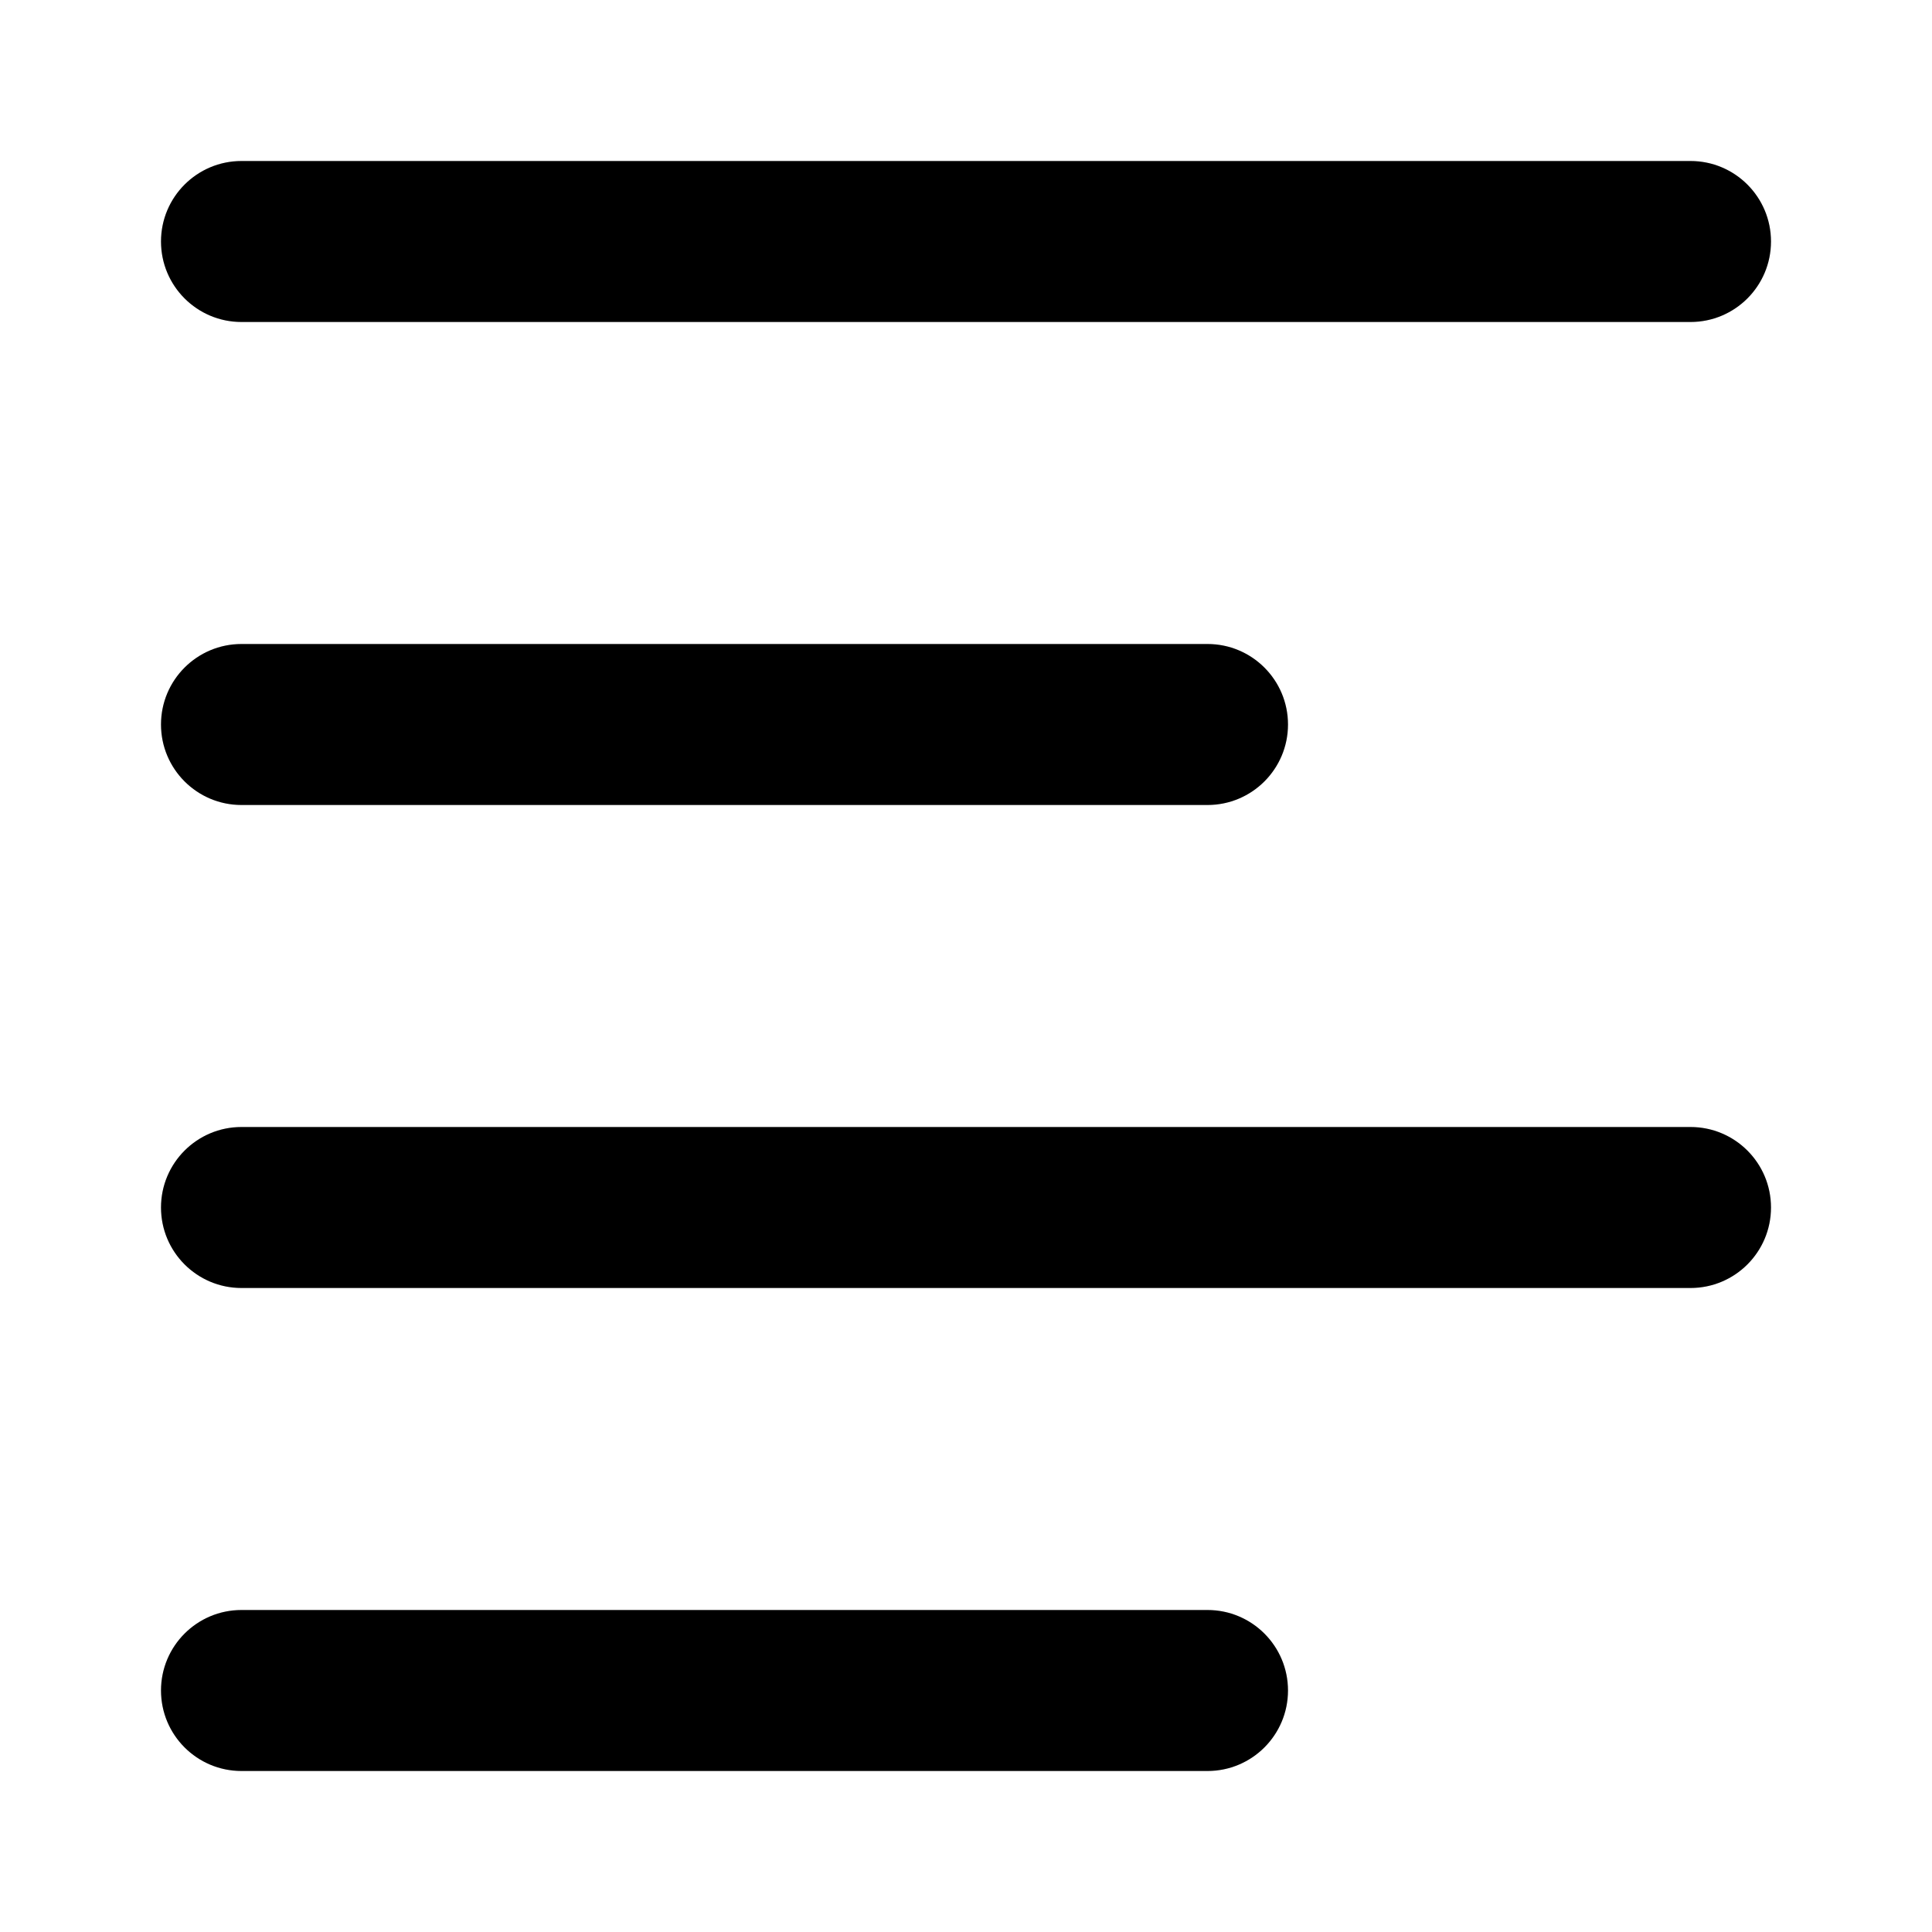
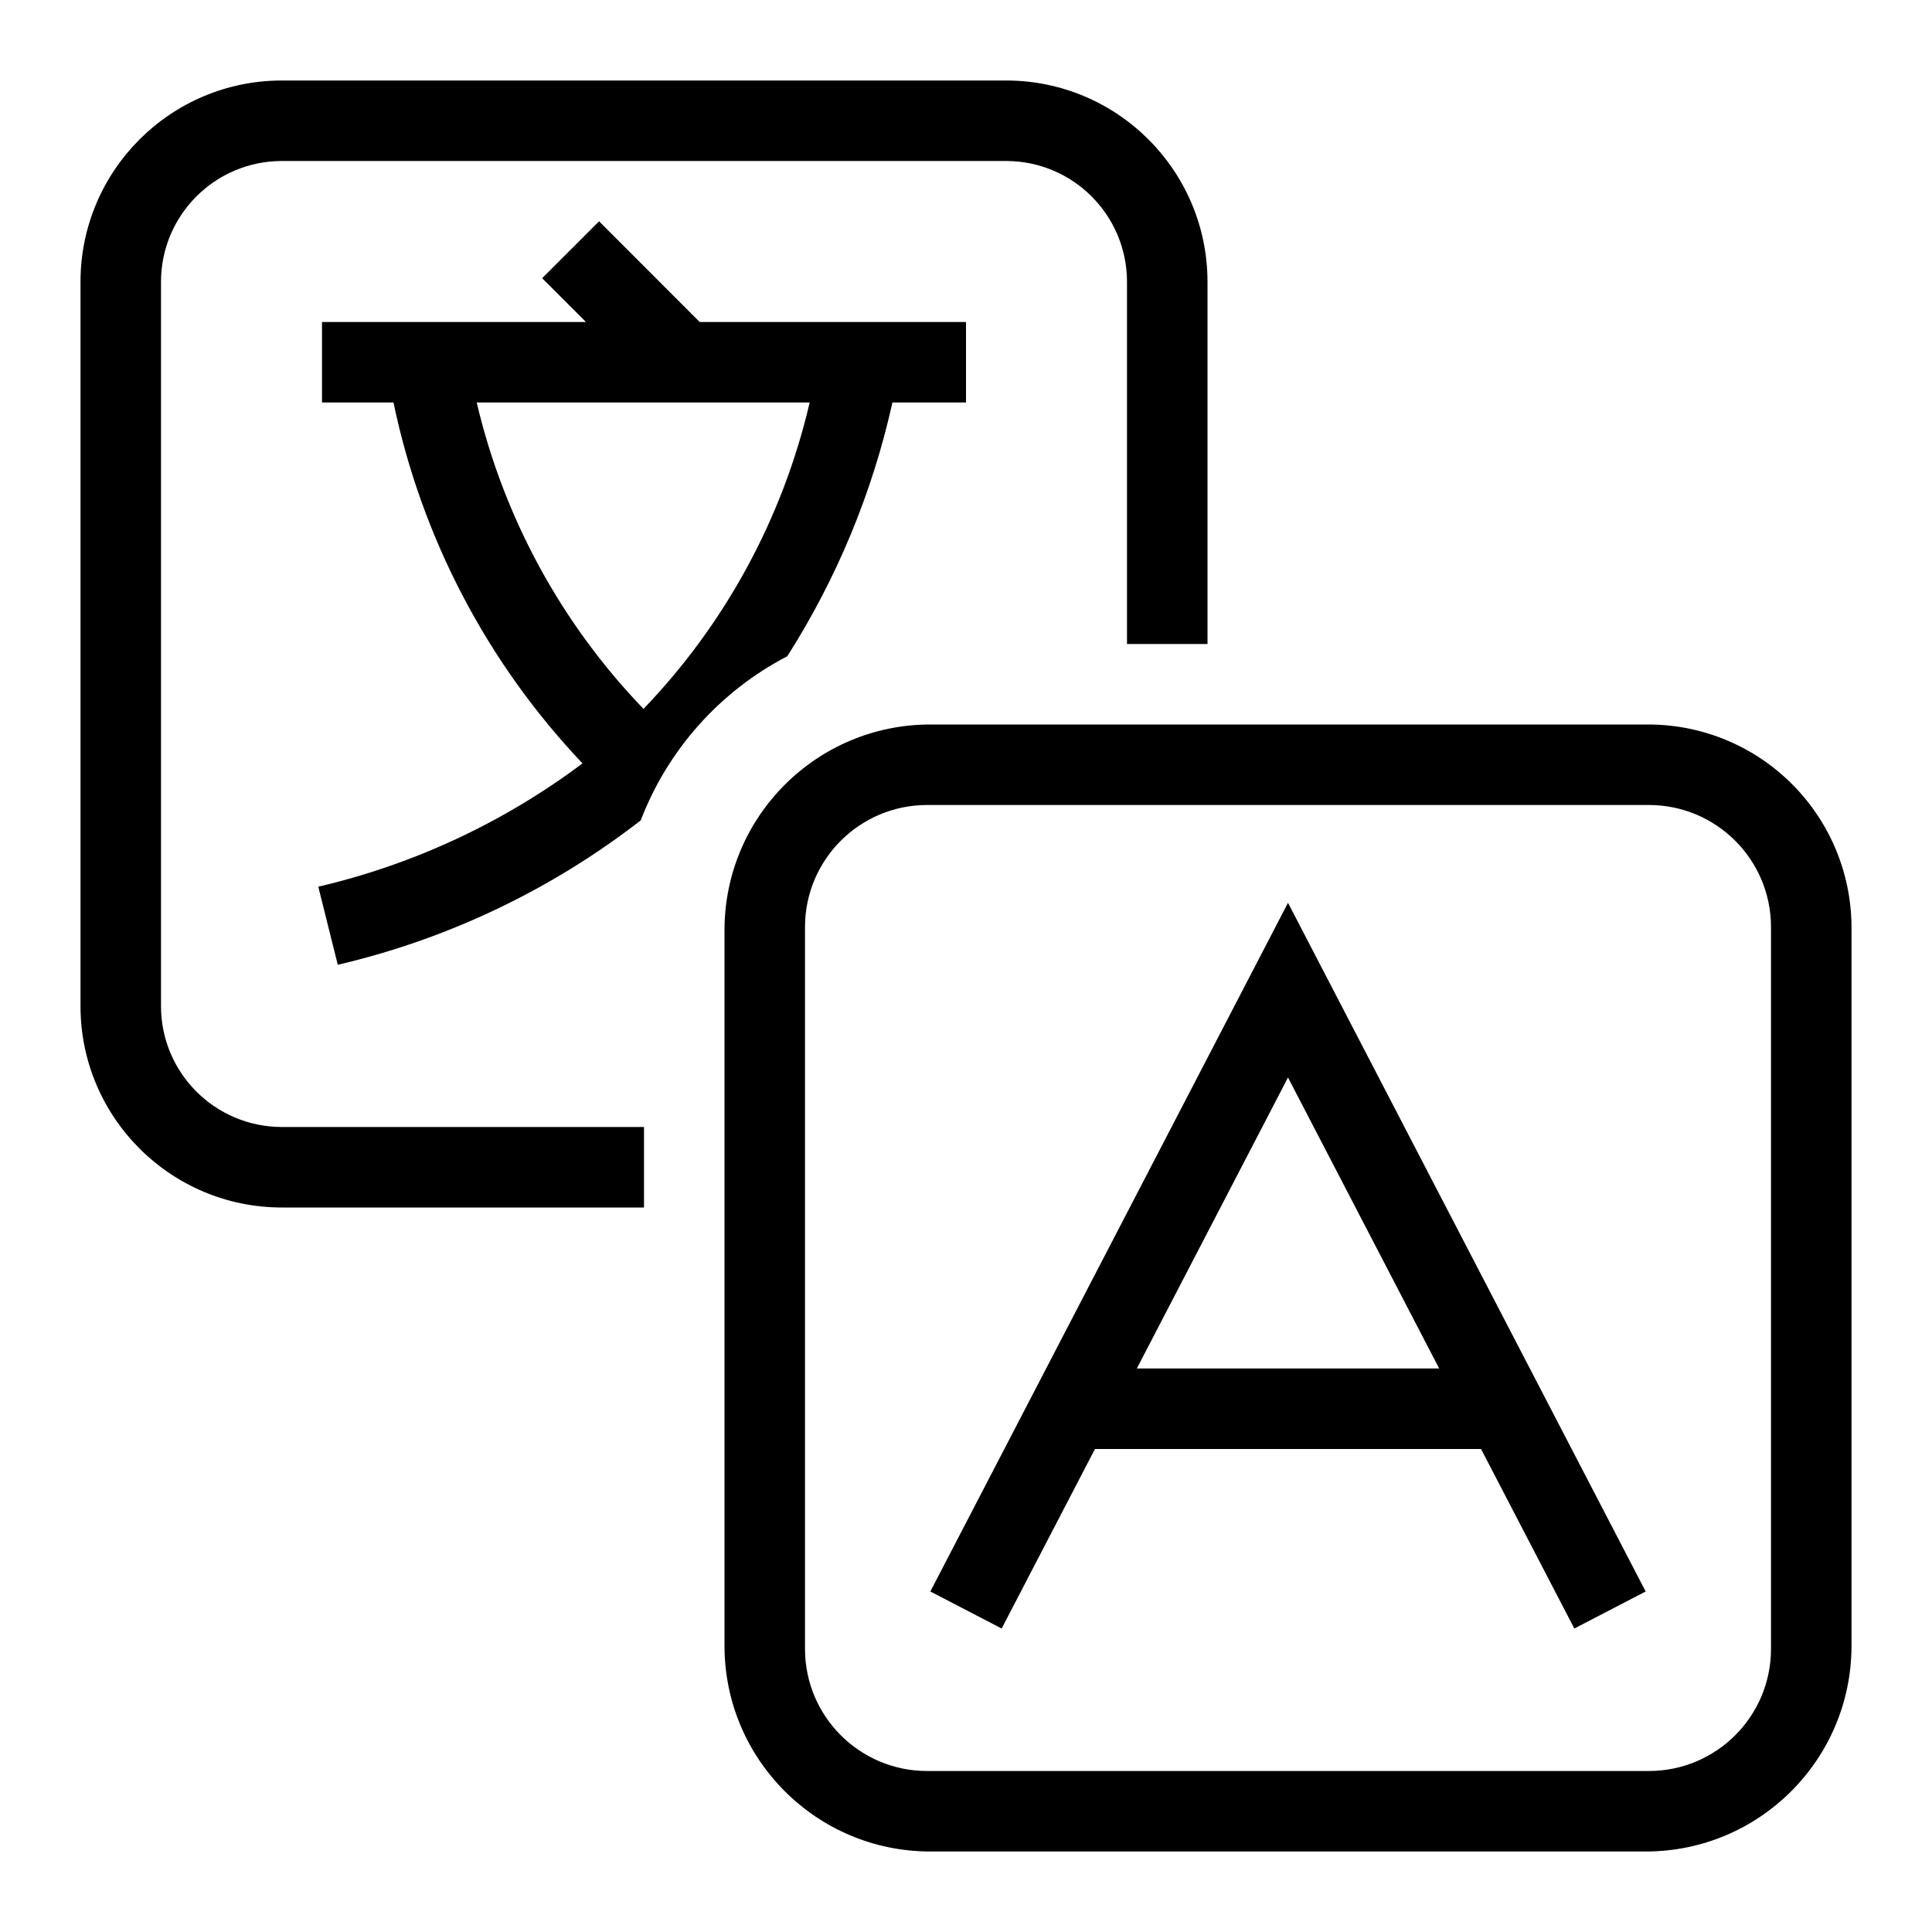
- <svg xmlns="http://www.w3.org/2000/svg" id="_图层_1" data-name="图层_1" viewBox="0 0 64 64">
+ <svg xmlns="http://www.w3.org/2000/svg" width="64px" height="64px" viewBox="0 0 24 24" fill="#000000">
+   <g id="SVGRepo_bgCarrier" stroke-width="0" />
+   <g id="SVGRepo_tracerCarrier" stroke-linecap="round" stroke-linejoin="round" />
  <g id="SVGRepo_iconCarrier">
-     <path d="M5.333,8c0,1.473,1.194,2.667,2.667,2.667h48c1.473,0,2.667-1.194,2.667-2.667s-1.194-2.667-2.667-2.667H8c-1.473,0-2.667,1.194-2.667,2.667ZM8,26.667c-1.473,0-2.667-1.194-2.667-2.667s1.194-2.667,2.667-2.667h32c1.473,0,2.667,1.194,2.667,2.667s-1.194,2.667-2.667,2.667H8ZM58.667,40c0,1.473-1.194,2.667-2.667,2.667H8c-1.473,0-2.667-1.194-2.667-2.667s1.194-2.667,2.667-2.667h48c1.473,0,2.667,1.194,2.667,2.667ZM5.333,56c0-1.473,1.194-2.667,2.667-2.667h32c1.473,0,2.667,1.194,2.667,2.667s-1.194,2.667-2.667,2.667H8c-1.473,0-2.667-1.194-2.667-2.667Z" />
+     <path d="M8 15H3.5A2.502 2.502 0 0 1 1 12.5v-9A2.502 2.502 0 0 1 3.5 1h9A2.502 2.502 0 0 1 15 3.5V8h-1V3.5A1.502 1.502 0 0 0 12.5 2h-9A1.502 1.502 0 0 0 2 3.5v9A1.502 1.502 0 0 0 3.5 14H8zm-.038-4.811a9.77 9.77 0 0 1-3.766 1.796l-.242-.97a8.816 8.816 0 0 0 3.282-1.532A9.264 9.264 0 0 1 4.888 5H4V4h3.279l-.544-.544.707-.707L8.692 4H12v1h-.914A9.836 9.836 0 0 1 9.78 8.152a3.853 3.853 0 0 0-1.82 2.037zm.032-1.383A8.167 8.167 0 0 0 10.058 5H5.922a8.18 8.18 0 0 0 2.072 3.806zM23 20.447v-8.894A2.525 2.525 0 0 0 20.484 9h-8.931A2.556 2.556 0 0 0 9 11.553v8.894A2.556 2.556 0 0 0 11.553 23h8.894A2.556 2.556 0 0 0 23 20.447zM20.484 10A1.517 1.517 0 0 1 22 11.516v8.968A1.517 1.517 0 0 1 20.484 22h-8.968A1.517 1.517 0 0 1 10 20.484v-8.968A1.517 1.517 0 0 1 11.516 10zm-2.086 8h-4.796l-1.159 2.23-.886-.46L16 11.215l4.443 8.555-.886.46zm-.52-1L16 13.385 14.122 17z" />
+     <path fill="none" d="M0 0h24v24H0z" />
  </g>
</svg>
